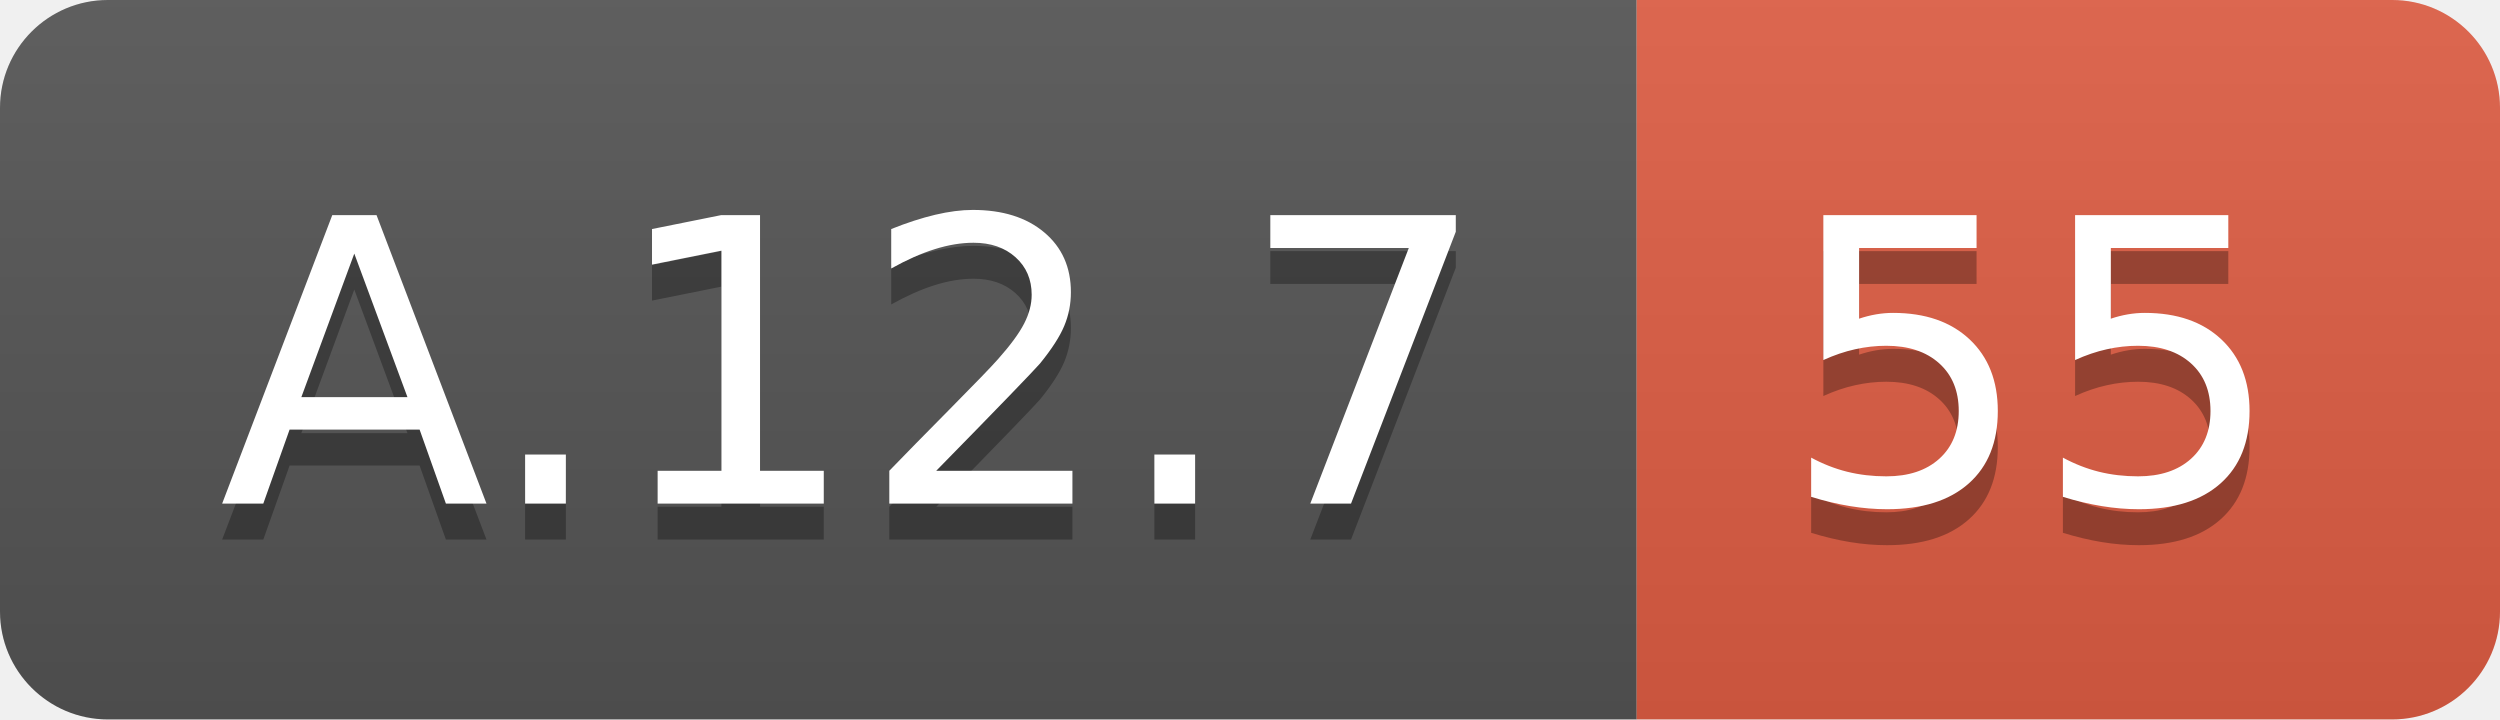
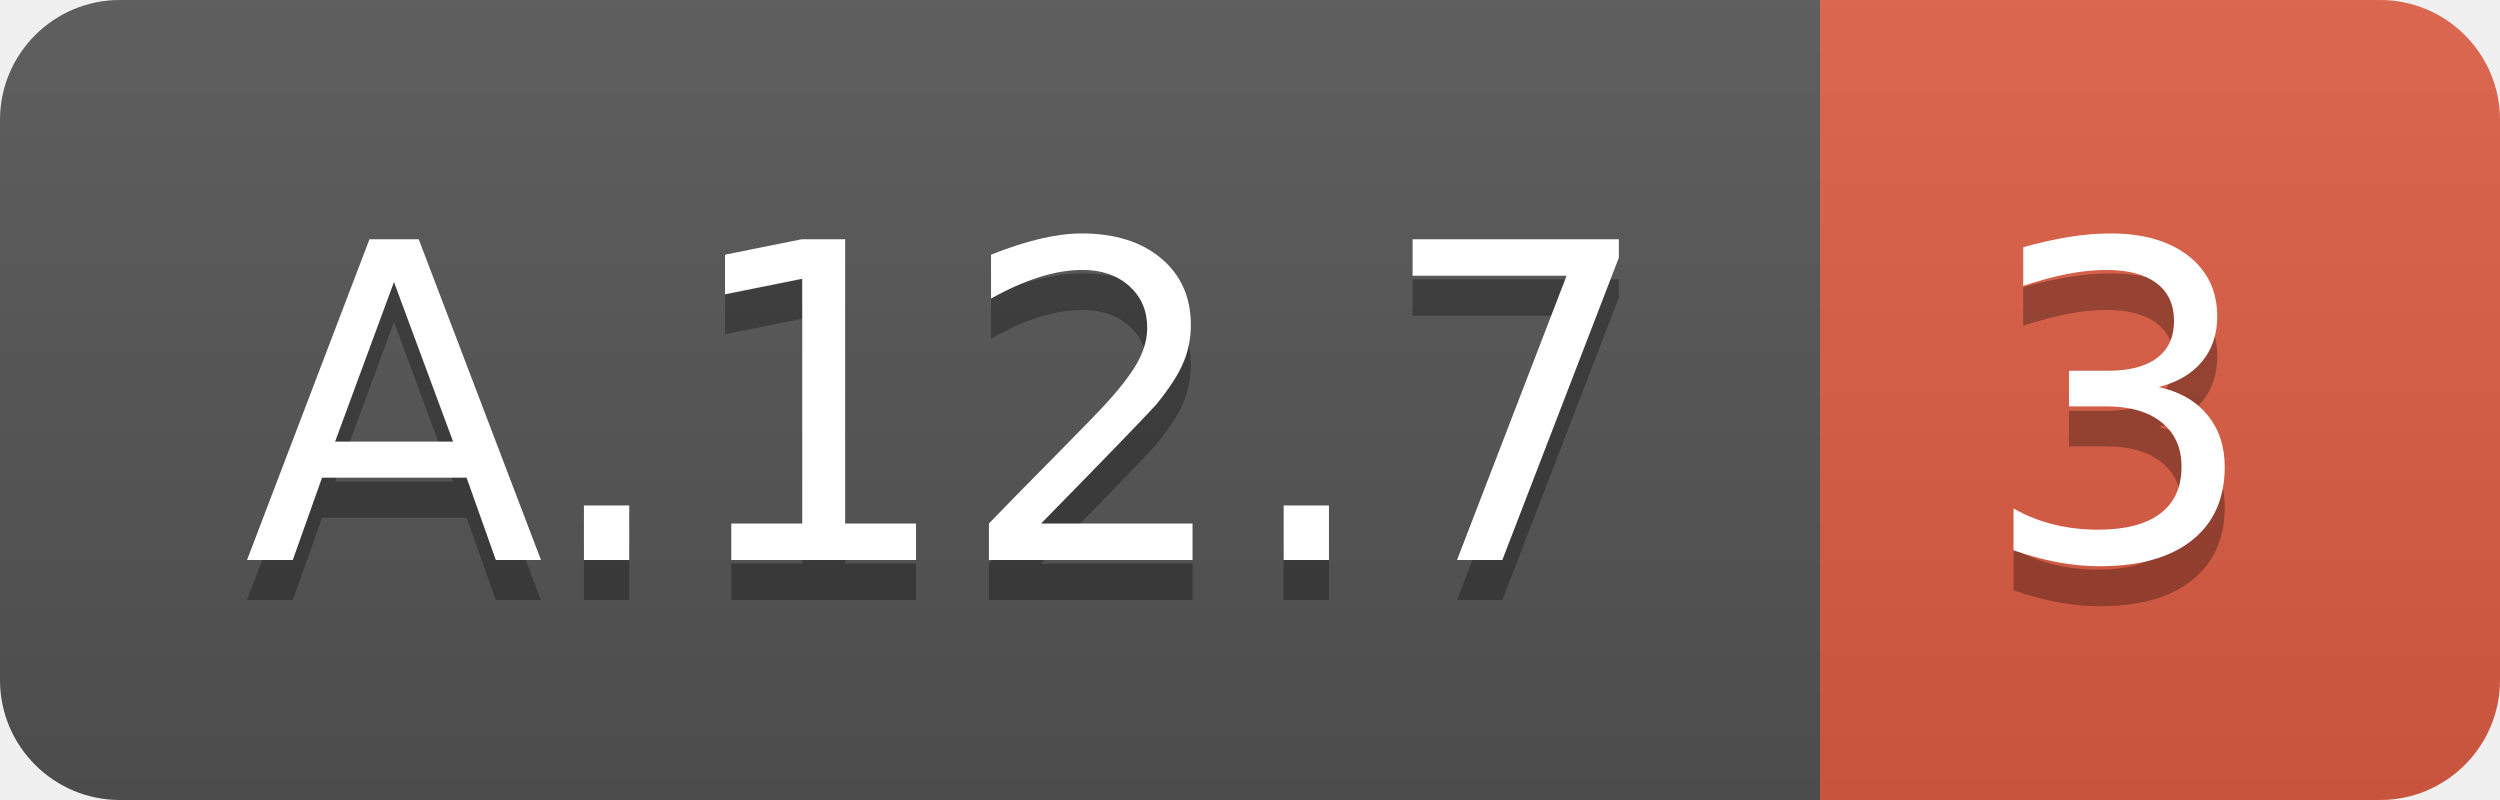
- <svg xmlns="http://www.w3.org/2000/svg" width="69.5" height="20">
+ <svg xmlns="http://www.w3.org/2000/svg" width="62.5" height="20">
  <linearGradient id="smooth" x2="0" y2="100%">
    <stop offset="0" stop-color="#bbb" stop-opacity=".1" />
    <stop offset="1" stop-opacity=".1" />
  </linearGradient>
  <clipPath id="round">
-     <rect width="69.5" height="20" rx="3" fill="#fff" />
+     <rect width="62.5" height="20" rx="3" fill="#fff" />
  </clipPath>
  <g clip-path="url(#round)">
    <rect width="45.5" height="20" fill="#555" />
-     <rect x="45.5" width="24.0" height="20" fill="#e05d44" />
-     <rect width="69.5" height="20" fill="url(#smooth)" />
+     <rect x="45.5" width="17.0" height="20" fill="#e05d44" />
+     <rect width="62.5" height="20" fill="url(#smooth)" />
  </g>
  <g fill="#fff" text-anchor="middle" font-family="DejaVu Sans,Verdana,Geneva,sans-serif" font-size="110">
    <text x="237.5" y="150" fill="#010101" fill-opacity=".3" transform="scale(0.1)" textLength="355.0" lengthAdjust="spacing">A.12.7</text>
    <text x="237.5" y="140" transform="scale(0.1)" textLength="355.0" lengthAdjust="spacing">A.12.7</text>
-     <text x="565.0" y="150" fill="#010101" fill-opacity=".3" transform="scale(0.1)" textLength="140.0" lengthAdjust="spacing">55</text>
-     <text x="565.0" y="140" transform="scale(0.1)" textLength="140.0" lengthAdjust="spacing">55</text>
+     <text x="530.0" y="150" fill="#010101" fill-opacity=".3" transform="scale(0.1)" textLength="70.0" lengthAdjust="spacing">3</text>
+     <text x="530.0" y="140" transform="scale(0.1)" textLength="70.0" lengthAdjust="spacing">3</text>
  </g>
</svg>
